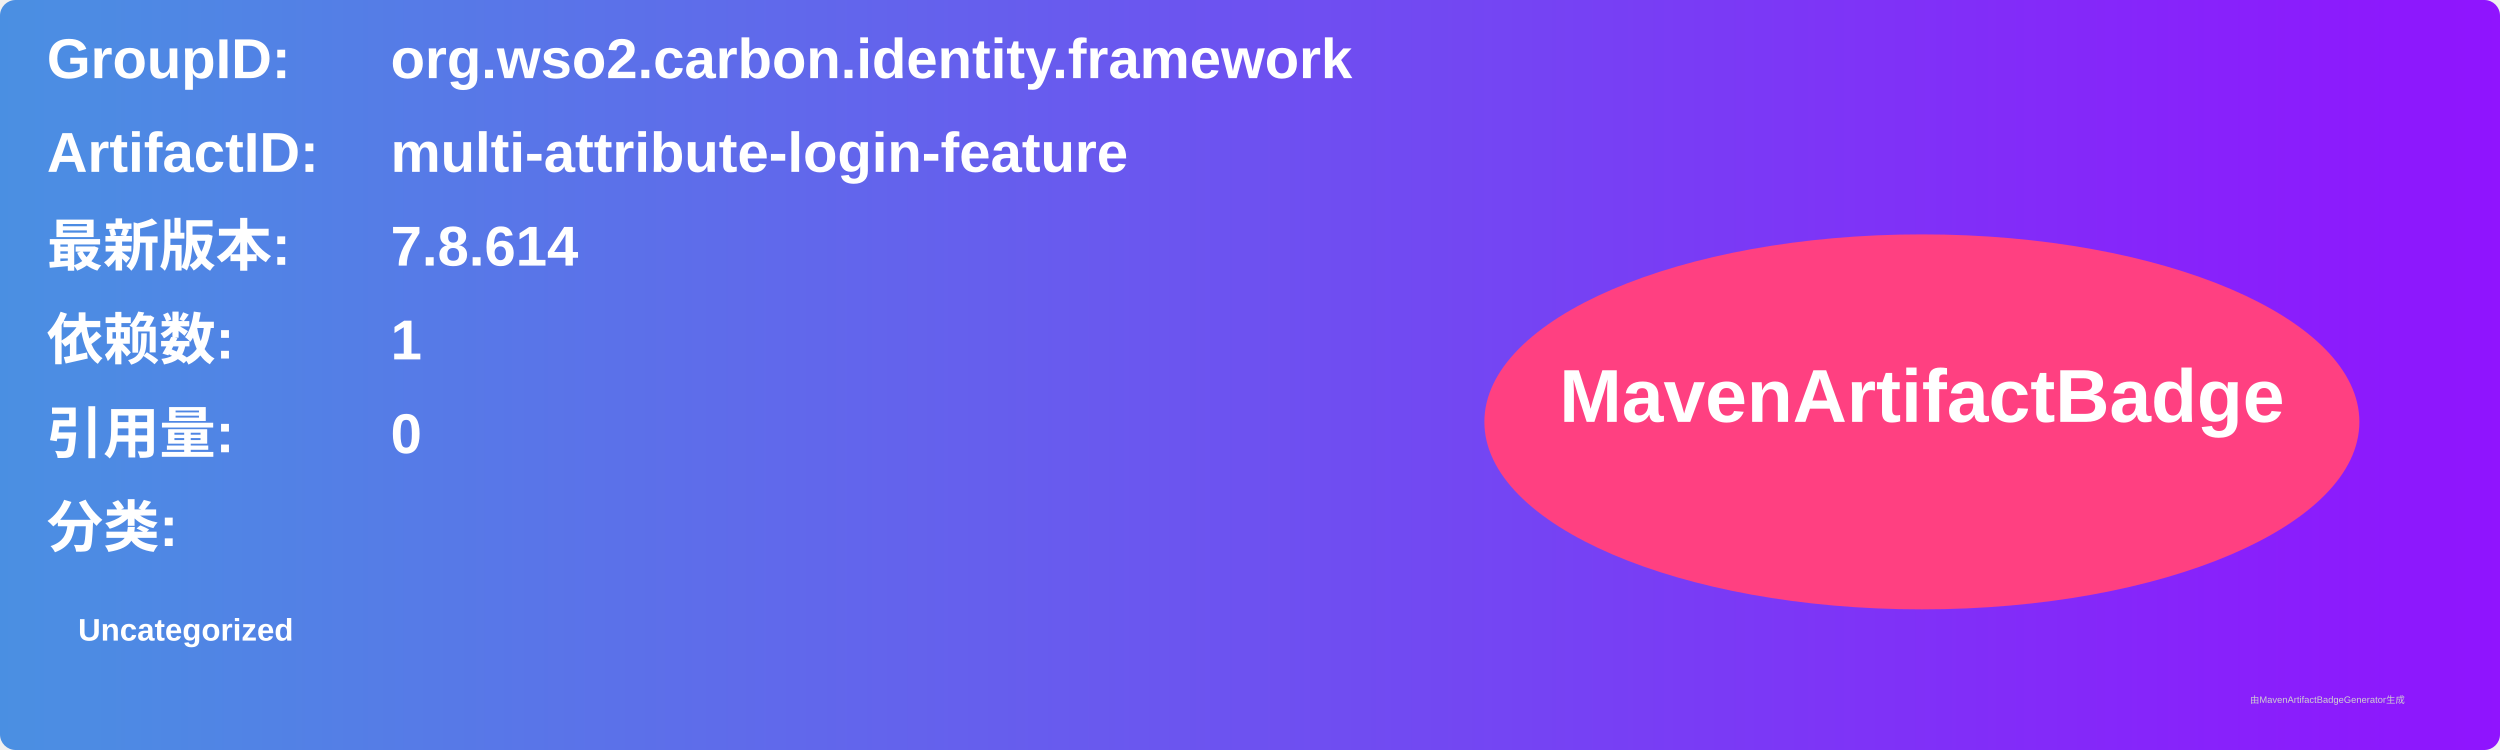
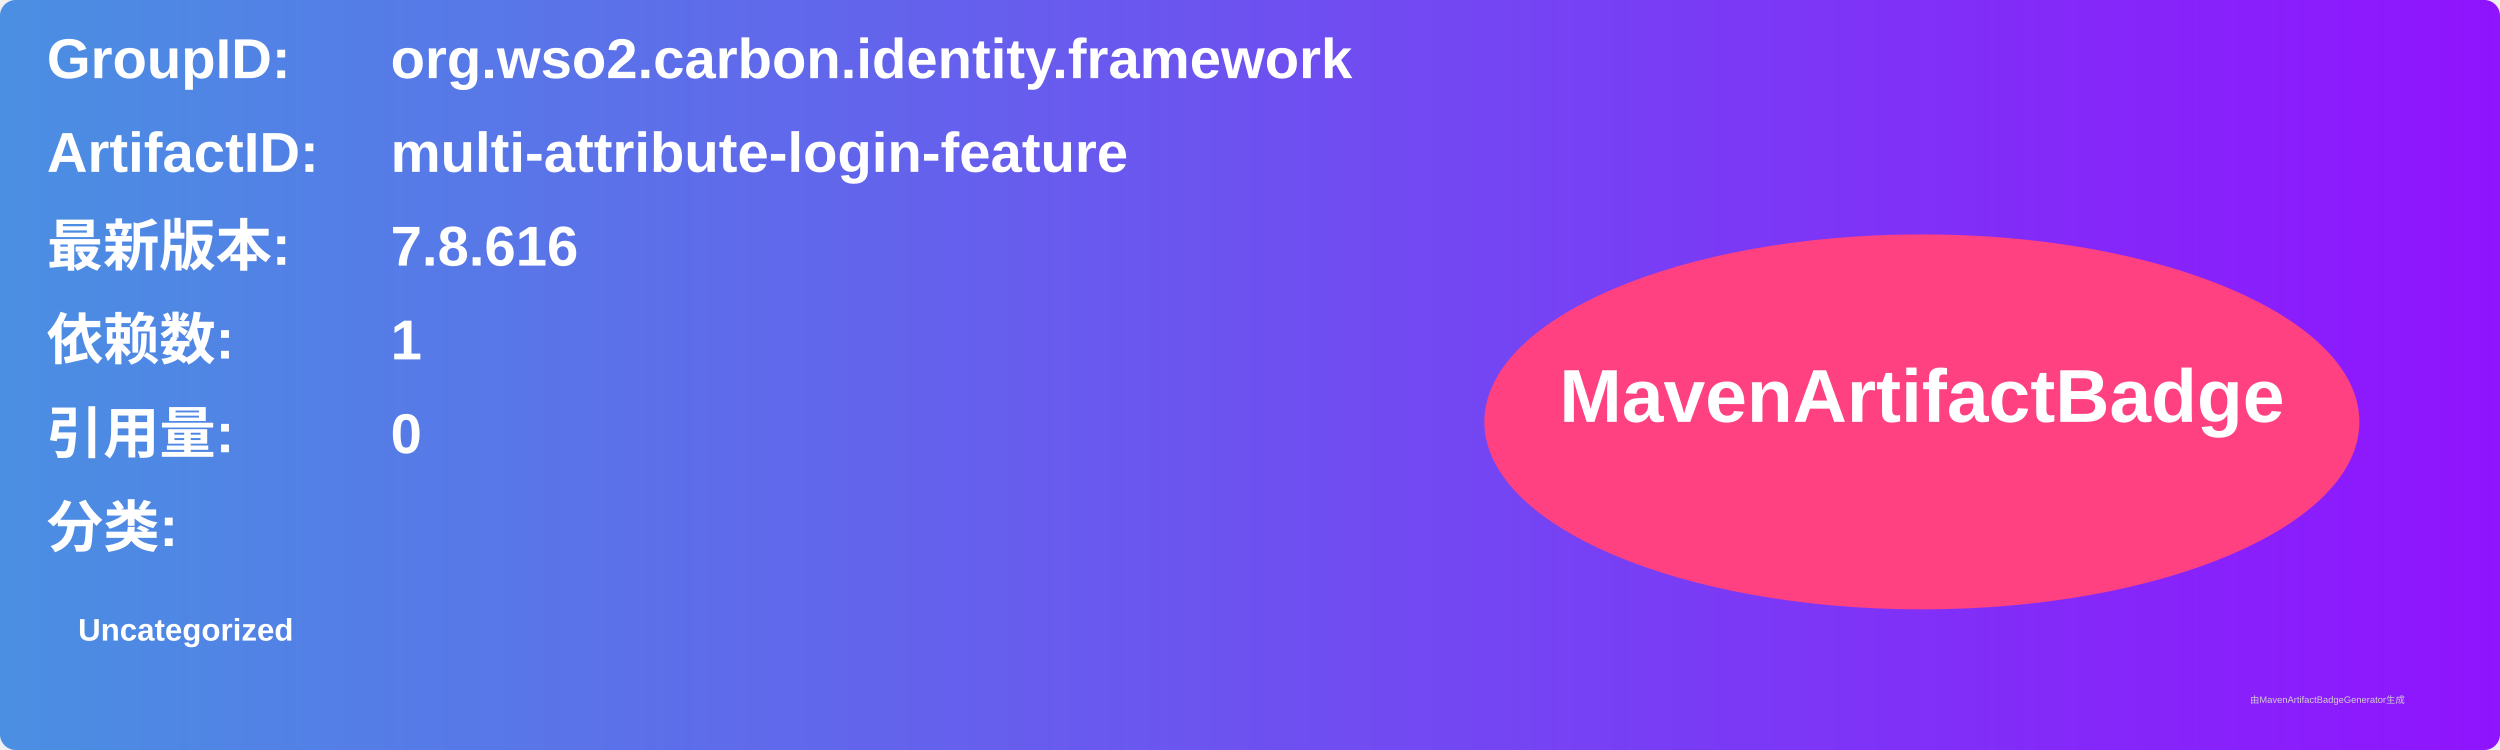
<svg xmlns="http://www.w3.org/2000/svg" width="800" height="240" viewBox="0 0 800 240">
  <linearGradient id="grad" x1="0%" y1="0%" x2="100%" y2="0%">
    <stop offset="0%" stop-color="#4a90e2" />
    <stop offset="100%" stop-color="#9013fe" />
  </linearGradient>
  <rect width="100%" height="100%" rx="5" ry="5" fill="url(#grad)" />
  <g transform="translate(15, 15)">
    <text x="0" y="10" font-family="Arial" font-size="18" fill="white" font-weight="bold" width="260">GroupID:</text>
    <text x="110" y="10" font-family="Arial" font-size="18" fill="white" font-weight="bold" width="460">org.wso2.carbon.identity.framework</text>
    <text x="0" y="40" font-family="Arial" font-size="18" fill="white" font-weight="bold" width="260">ArtifactID:</text>
    <text x="110" y="40" font-family="Arial" font-size="18" fill="white" font-weight="bold" width="460">multi-attribute-login-feature</text>
    <text x="0" y="70" font-family="Arial" font-size="18" fill="white" font-weight="bold">最新版本:</text>
    <text x="110" y="70" font-family="Arial" font-size="18" fill="white" font-weight="bold">
-       <tspan font-weight="bold">7.8.614</tspan>
+       <tspan font-weight="bold">7.8.616</tspan>
    </text>
    <text x="0" y="100" font-family="Arial" font-size="18" fill="white" font-weight="bold">依赖数: </text>
    <text x="110" y="100" font-family="Arial" font-size="18" fill="white">
      <tspan font-weight="bold">1</tspan>
    </text>
    <text x="0" y="130" font-family="Arial" font-size="18" fill="white" font-weight="bold">引用量: </text>
    <text x="110" y="130" font-family="Arial" font-size="18" fill="white">
      <tspan font-weight="bold">0</tspan>
    </text>
    <text x="0" y="160" font-family="Arial" font-size="18" fill="white" font-weight="bold">分类:</text>
    <text x="10" y="190" font-family="Arial" font-size="10" fill="white">
      <tspan font-weight="bold">Uncategorized</tspan>
    </text>
    <ellipse cx="600" cy="120" rx="140" ry="60" fill="#ff4081" />
    <text x="600" y="120" text-anchor="middle" font-family="Arial" font-size="24" fill="white" font-weight="bold">MavenArtifactBadge</text>
  </g>
  <text x="720" y="225" font-family="Arial" font-size="3" fill="#d0d0d0">由MavenArtifactBadgeGenerator生成</text>
</svg>
